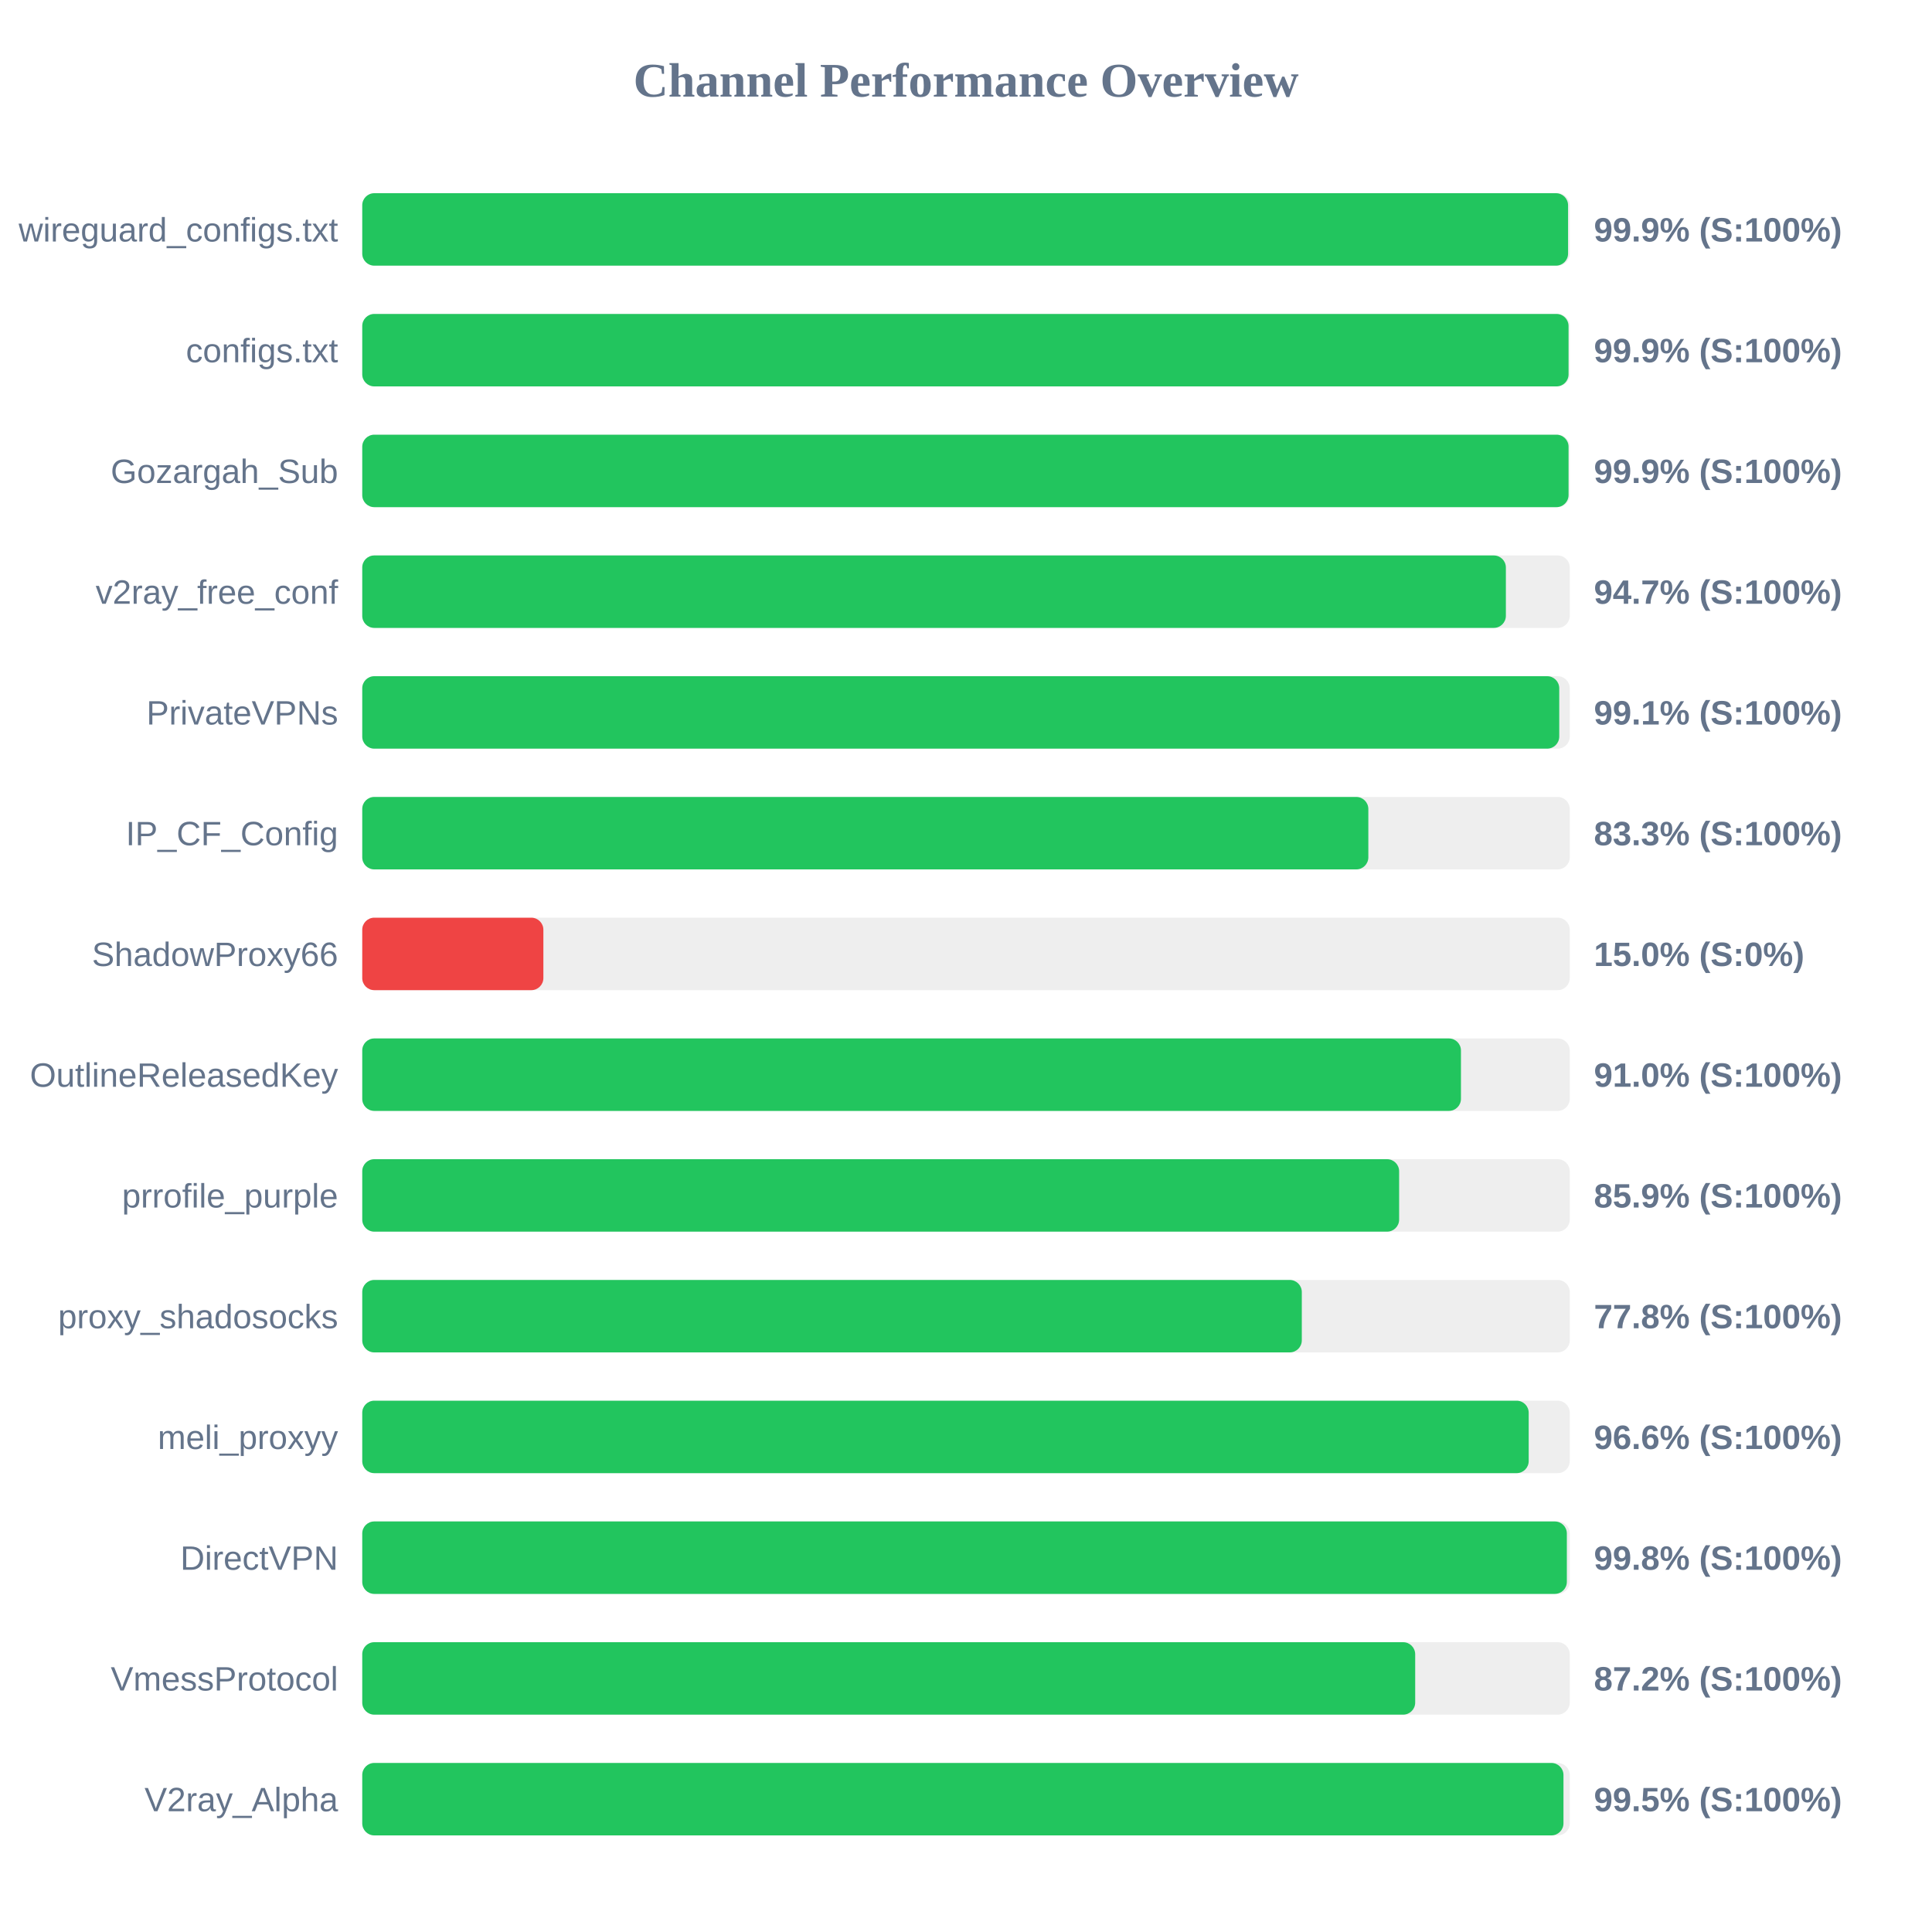
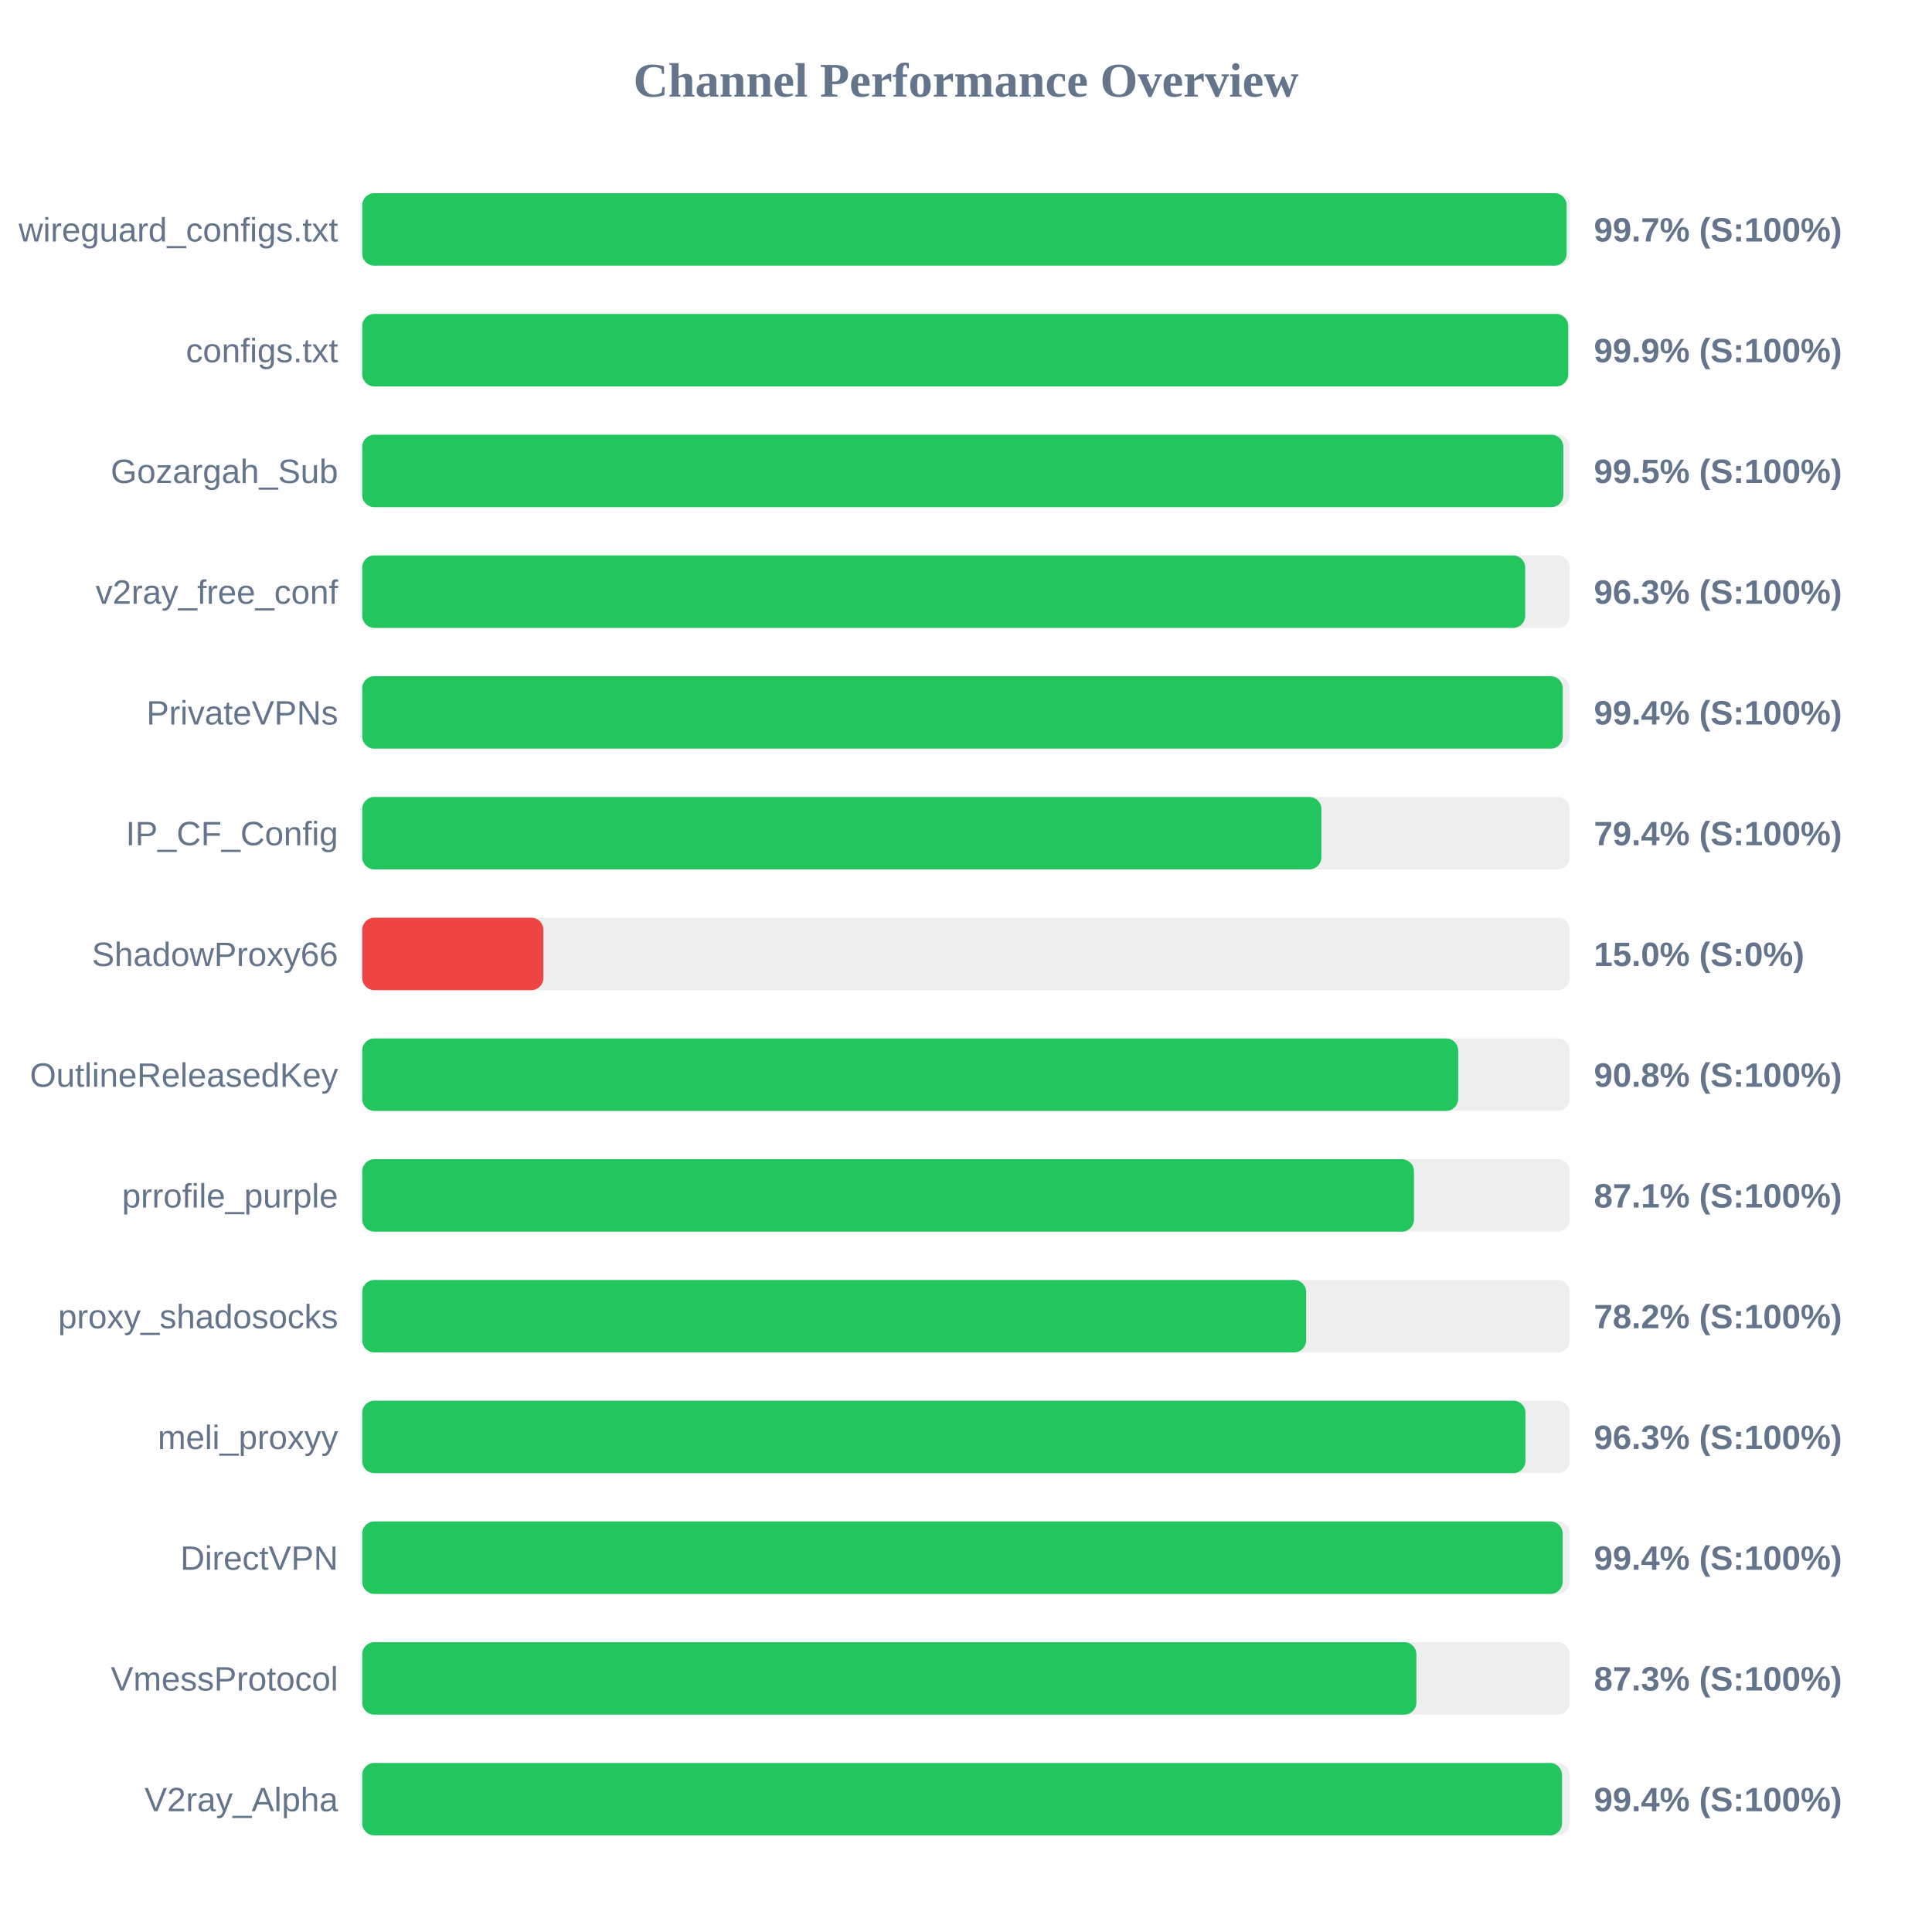
<svg xmlns="http://www.w3.org/2000/svg" width="800" height="800" version="1.1">
  <style>
        .row { font: 14px Arial; fill: #64748b; }
        .score { font: bold 14px Arial; fill: #64748b; }
    </style>
  <text x="400" y="40" text-anchor="middle" font-size="20px" font-weight="bold" fill="#64748b">Channel Performance Overview</text>
  <rect x="150" y="80" width="500" height="30" fill="#eee" rx="5" />
-   <rect x="150" y="80" width="499.3" height="30" fill="#22c55e" rx="5" />
+   <rect x="150" y="80" width="498.7" height="30" fill="#22c55e" rx="5" />
  <text x="140" y="100" text-anchor="end" class="row">wireguard_configs.txt</text>
-   <text x="660" y="100" text-anchor="start" class="score">99.9% (S:100%)</text>
+   <text x="660" y="100" text-anchor="start" class="score">99.7% (S:100%)</text>
  <rect x="150" y="130" width="500" height="30" fill="#eee" rx="5" />
-   <rect x="150" y="130" width="499.5" height="30" fill="#22c55e" rx="5" />
+   <rect x="150" y="130" width="499.35" height="30" fill="#22c55e" rx="5" />
  <text x="140" y="150" text-anchor="end" class="row">configs.txt</text>
  <text x="660" y="150" text-anchor="start" class="score">99.9% (S:100%)</text>
  <rect x="150" y="180" width="500" height="30" fill="#eee" rx="5" />
-   <rect x="150" y="180" width="499.5" height="30" fill="#22c55e" rx="5" />
+   <rect x="150" y="180" width="497.35" height="30" fill="#22c55e" rx="5" />
  <text x="140" y="200" text-anchor="end" class="row">Gozargah_Sub</text>
-   <text x="660" y="200" text-anchor="start" class="score">99.9% (S:100%)</text>
+   <text x="660" y="200" text-anchor="start" class="score">99.5% (S:100%)</text>
  <rect x="150" y="230" width="500" height="30" fill="#eee" rx="5" />
-   <rect x="150" y="230" width="473.55" height="30" fill="#22c55e" rx="5" />
+   <rect x="150" y="230" width="481.55" height="30" fill="#22c55e" rx="5" />
  <text x="140" y="250" text-anchor="end" class="row">v2ray_free_conf</text>
-   <text x="660" y="250" text-anchor="start" class="score">94.7% (S:100%)</text>
+   <text x="660" y="250" text-anchor="start" class="score">96.3% (S:100%)</text>
  <rect x="150" y="280" width="500" height="30" fill="#eee" rx="5" />
-   <rect x="150" y="280" width="495.65" height="30" fill="#22c55e" rx="5" />
+   <rect x="150" y="280" width="497.1" height="30" fill="#22c55e" rx="5" />
  <text x="140" y="300" text-anchor="end" class="row">PrivateVPNs</text>
-   <text x="660" y="300" text-anchor="start" class="score">99.1% (S:100%)</text>
+   <text x="660" y="300" text-anchor="start" class="score">99.4% (S:100%)</text>
  <rect x="150" y="330" width="500" height="30" fill="#eee" rx="5" />
-   <rect x="150" y="330" width="416.6" height="30" fill="#22c55e" rx="5" />
+   <rect x="150" y="330" width="397.15" height="30" fill="#22c55e" rx="5" />
  <text x="140" y="350" text-anchor="end" class="row">IP_CF_Config</text>
-   <text x="660" y="350" text-anchor="start" class="score">83.3% (S:100%)</text>
+   <text x="660" y="350" text-anchor="start" class="score">79.4% (S:100%)</text>
  <rect x="150" y="380" width="500" height="30" fill="#eee" rx="5" />
  <rect x="150" y="380" width="75.0" height="30" fill="#ef4444" rx="5" />
  <text x="140" y="400" text-anchor="end" class="row">ShadowProxy66</text>
  <text x="660" y="400" text-anchor="start" class="score">15.0% (S:0%)</text>
  <rect x="150" y="430" width="500" height="30" fill="#eee" rx="5" />
-   <rect x="150" y="430" width="454.95" height="30" fill="#22c55e" rx="5" />
+   <rect x="150" y="430" width="453.8" height="30" fill="#22c55e" rx="5" />
  <text x="140" y="450" text-anchor="end" class="row">OutlineReleasedKey</text>
-   <text x="660" y="450" text-anchor="start" class="score">91.0% (S:100%)</text>
+   <text x="660" y="450" text-anchor="start" class="score">90.8% (S:100%)</text>
  <rect x="150" y="480" width="500" height="30" fill="#eee" rx="5" />
-   <rect x="150" y="480" width="429.35" height="30" fill="#22c55e" rx="5" />
+   <rect x="150" y="480" width="435.5" height="30" fill="#22c55e" rx="5" />
  <text x="140" y="500" text-anchor="end" class="row">prrofile_purple</text>
-   <text x="660" y="500" text-anchor="start" class="score">85.9% (S:100%)</text>
+   <text x="660" y="500" text-anchor="start" class="score">87.1% (S:100%)</text>
  <rect x="150" y="530" width="500" height="30" fill="#eee" rx="5" />
-   <rect x="150" y="530" width="389.05" height="30" fill="#22c55e" rx="5" />
+   <rect x="150" y="530" width="390.85" height="30" fill="#22c55e" rx="5" />
  <text x="140" y="550" text-anchor="end" class="row">proxy_shadosocks</text>
-   <text x="660" y="550" text-anchor="start" class="score">77.8% (S:100%)</text>
+   <text x="660" y="550" text-anchor="start" class="score">78.2% (S:100%)</text>
  <rect x="150" y="580" width="500" height="30" fill="#eee" rx="5" />
-   <rect x="150" y="580" width="483.0" height="30" fill="#22c55e" rx="5" />
+   <rect x="150" y="580" width="481.65" height="30" fill="#22c55e" rx="5" />
  <text x="140" y="600" text-anchor="end" class="row">meli_proxyy</text>
-   <text x="660" y="600" text-anchor="start" class="score">96.6% (S:100%)</text>
+   <text x="660" y="600" text-anchor="start" class="score">96.3% (S:100%)</text>
  <rect x="150" y="630" width="500" height="30" fill="#eee" rx="5" />
-   <rect x="150" y="630" width="498.8" height="30" fill="#22c55e" rx="5" />
+   <rect x="150" y="630" width="497.05" height="30" fill="#22c55e" rx="5" />
  <text x="140" y="650" text-anchor="end" class="row">DirectVPN</text>
-   <text x="660" y="650" text-anchor="start" class="score">99.8% (S:100%)</text>
+   <text x="660" y="650" text-anchor="start" class="score">99.4% (S:100%)</text>
  <rect x="150" y="680" width="500" height="30" fill="#eee" rx="5" />
-   <rect x="150" y="680" width="436.0" height="30" fill="#22c55e" rx="5" />
+   <rect x="150" y="680" width="436.5" height="30" fill="#22c55e" rx="5" />
  <text x="140" y="700" text-anchor="end" class="row">VmessProtocol</text>
-   <text x="660" y="700" text-anchor="start" class="score">87.2% (S:100%)</text>
+   <text x="660" y="700" text-anchor="start" class="score">87.3% (S:100%)</text>
  <rect x="150" y="730" width="500" height="30" fill="#eee" rx="5" />
-   <rect x="150" y="730" width="497.4" height="30" fill="#22c55e" rx="5" />
+   <rect x="150" y="730" width="496.8" height="30" fill="#22c55e" rx="5" />
  <text x="140" y="750" text-anchor="end" class="row">V2ray_Alpha</text>
-   <text x="660" y="750" text-anchor="start" class="score">99.5% (S:100%)</text>
+   <text x="660" y="750" text-anchor="start" class="score">99.4% (S:100%)</text>
</svg>
